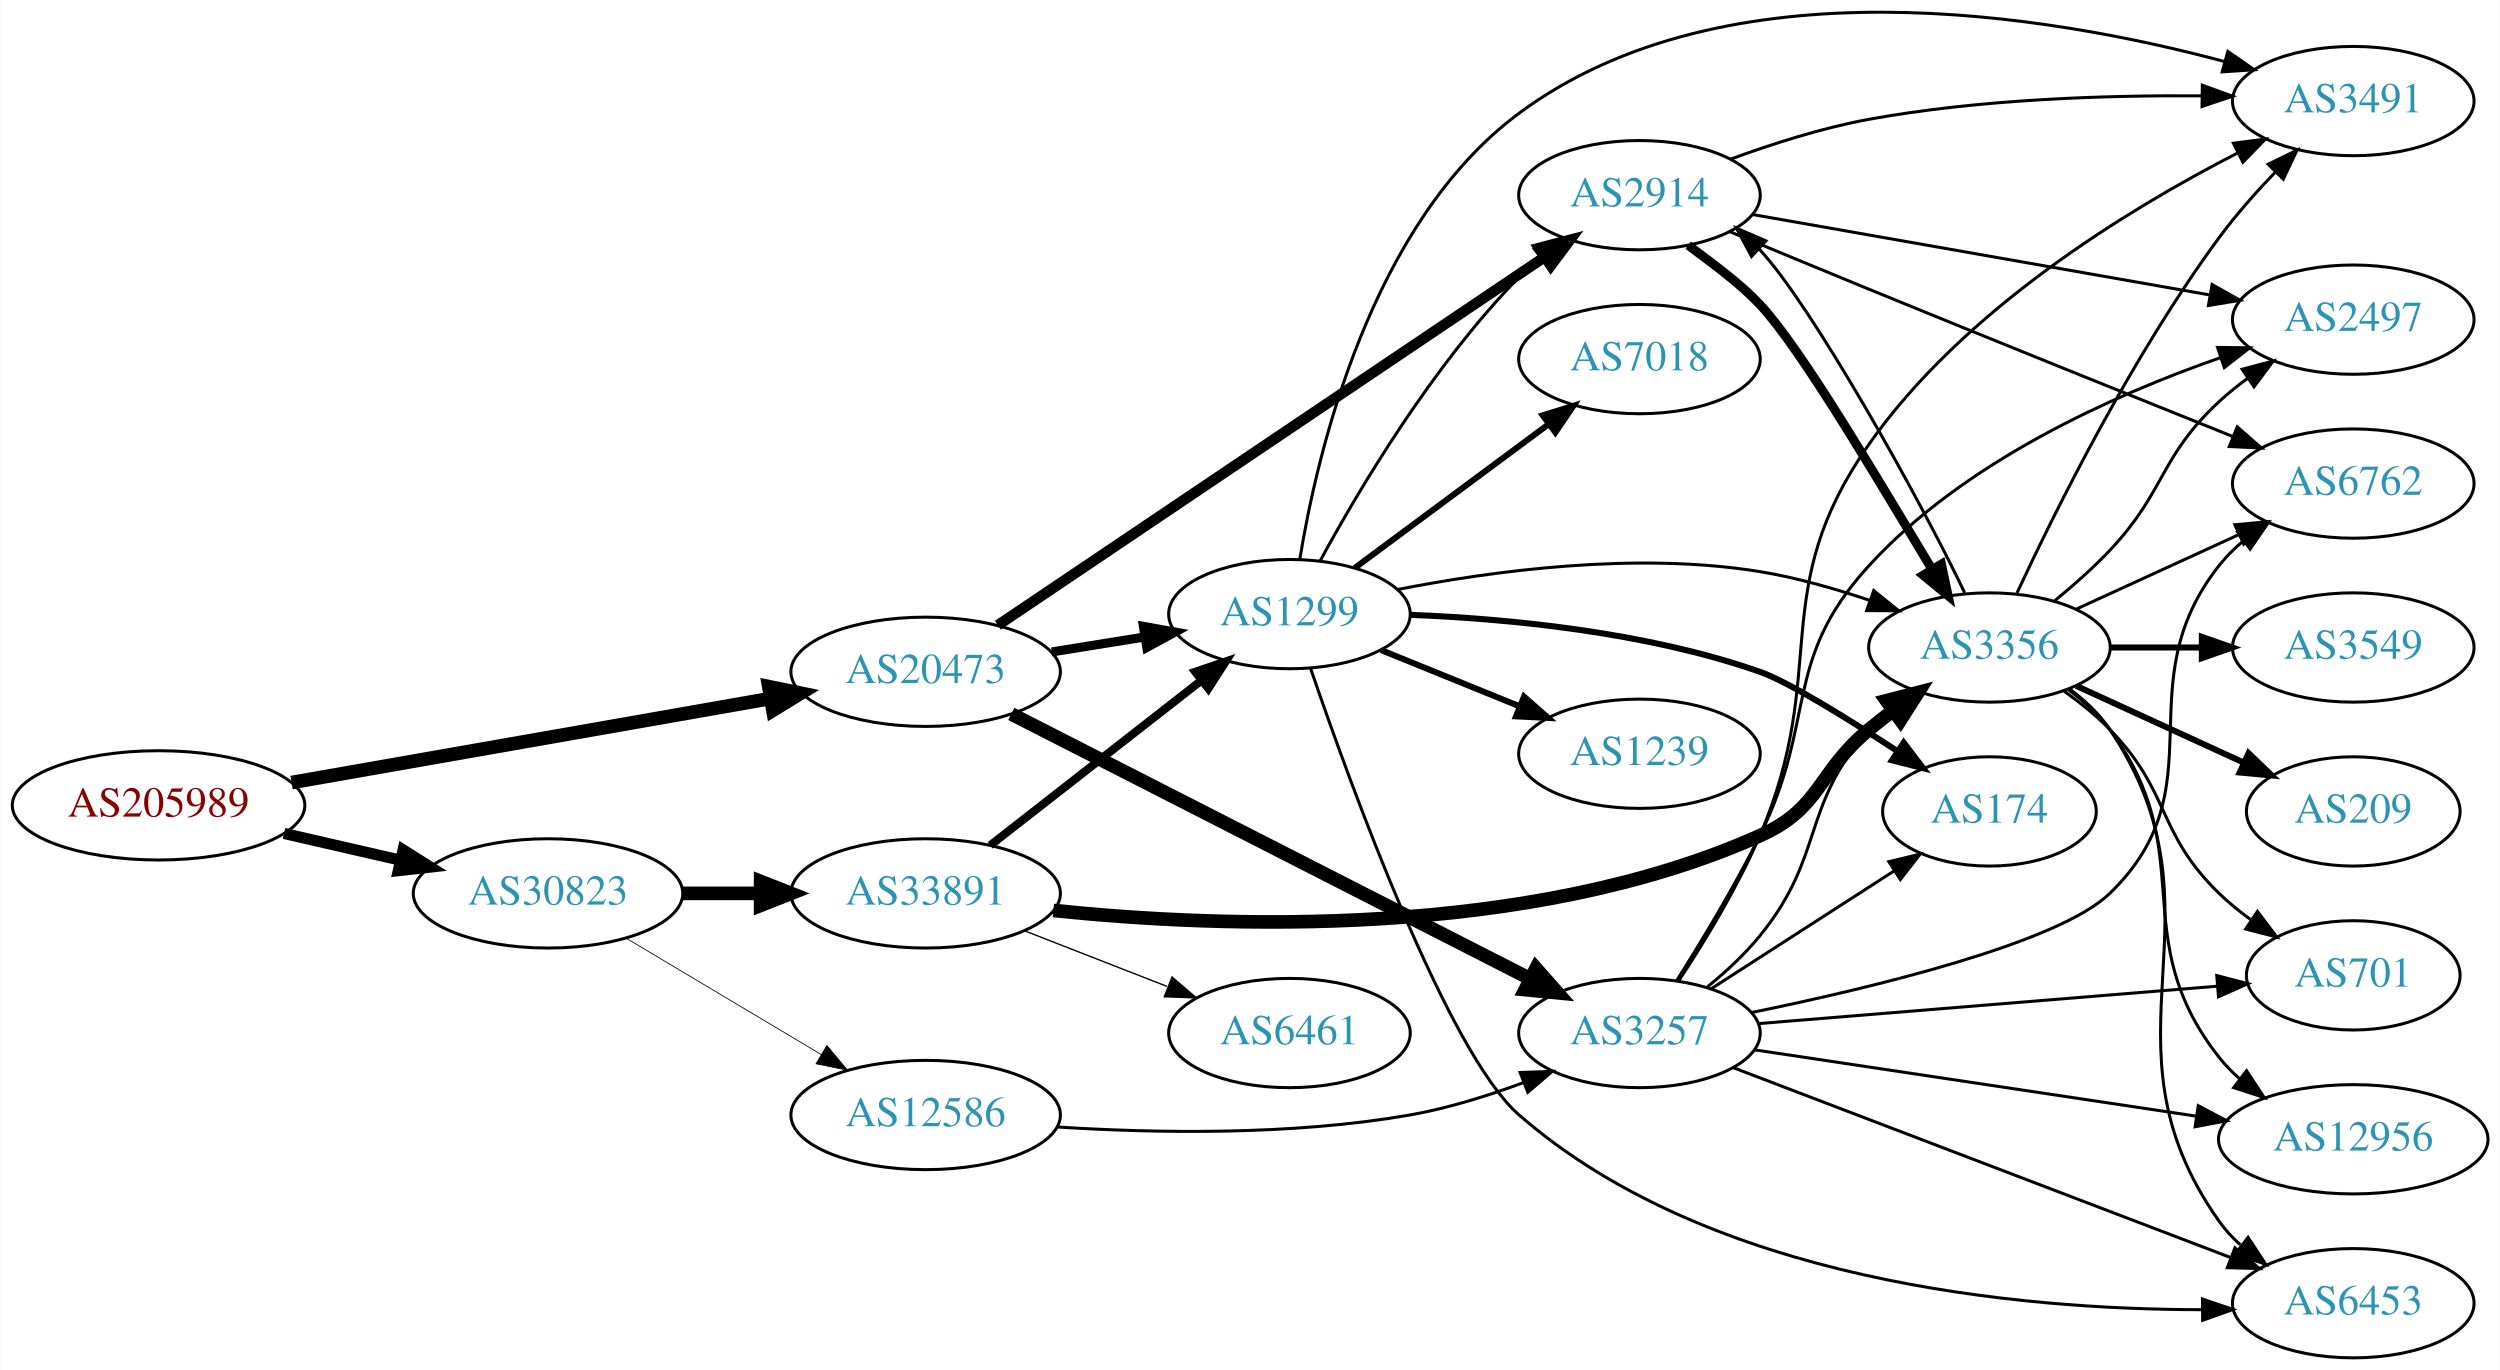
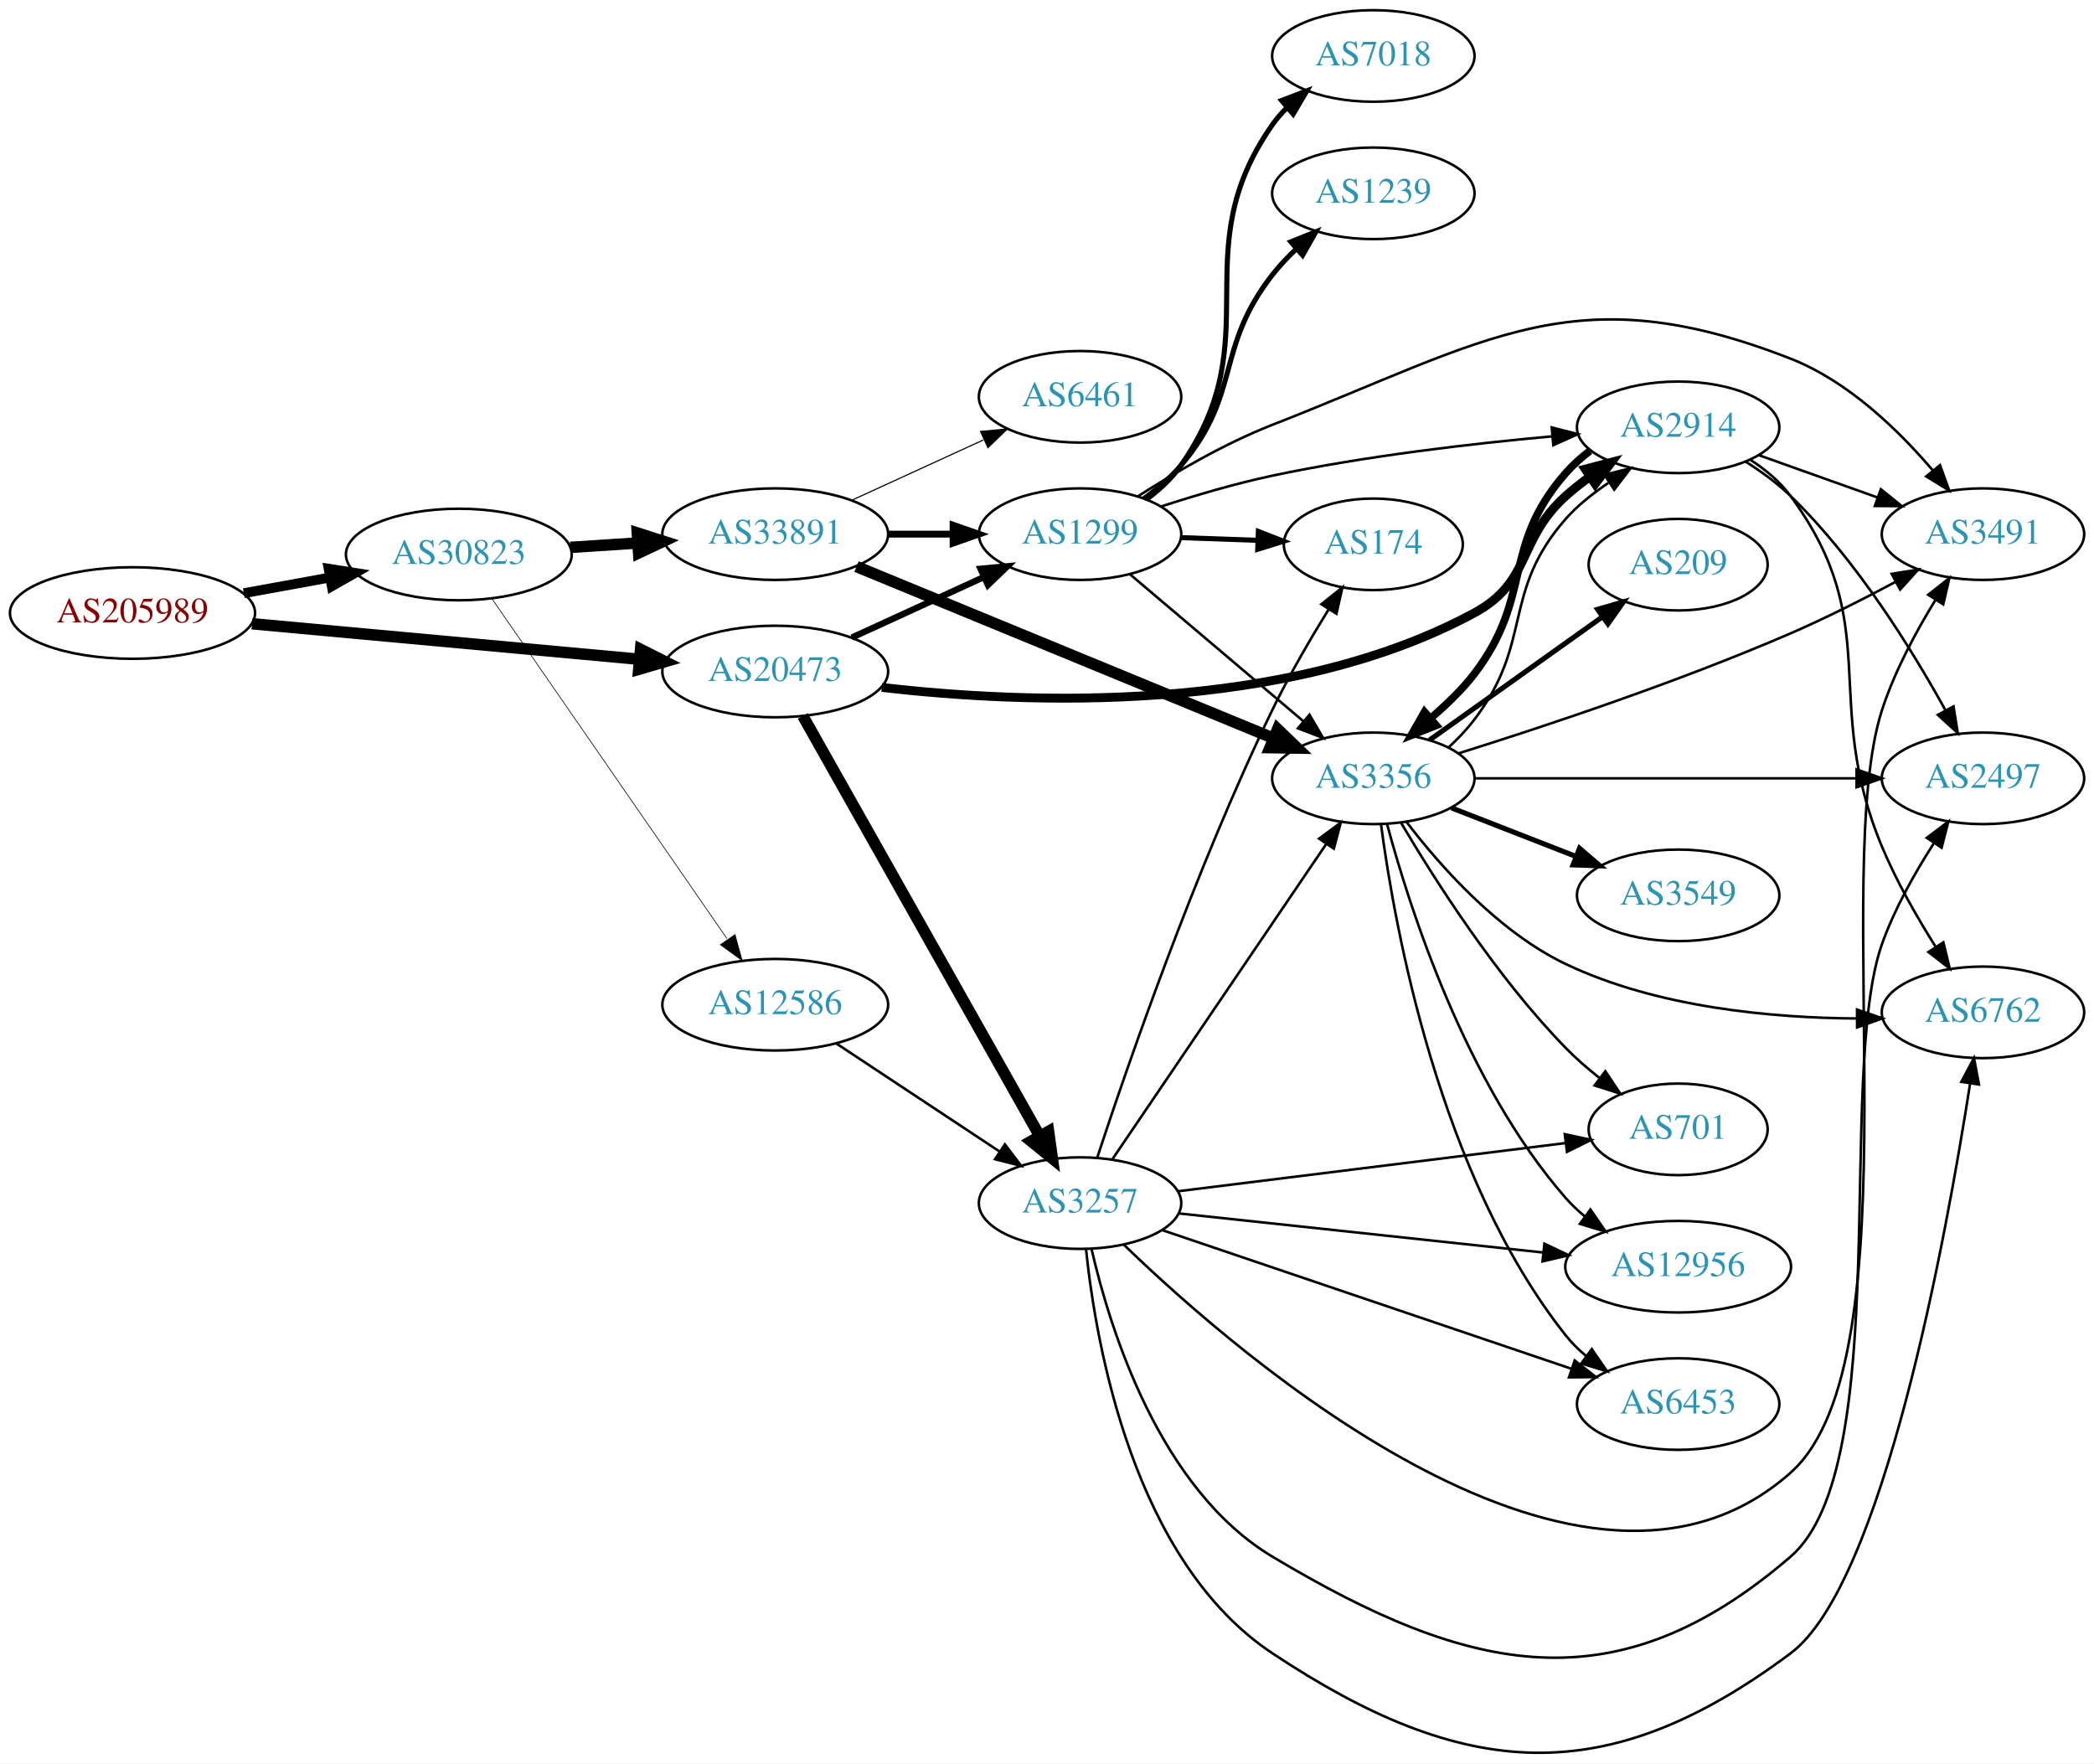
- <svg xmlns="http://www.w3.org/2000/svg" xmlns:xlink="http://www.w3.org/1999/xlink" width="823pt" height="451pt" viewBox="0.00 0.00 823.25 451.29">
-   <g id="graph0" class="graph" transform="scale(1 1) rotate(0) translate(4 447.294)">
-     <polygon fill="white" stroke="none" points="-4,4 -4,-447.294 819.247,-447.294 819.247,4 -4,4" />
+ <svg xmlns="http://www.w3.org/2000/svg" xmlns:xlink="http://www.w3.org/1999/xlink" width="823pt" height="693pt" viewBox="0.00 0.00 823.25 693.21">
+   <g id="graph0" class="graph" transform="scale(1 1) rotate(0) translate(4 689.21)">
+     <polygon fill="white" stroke="none" points="-4,4 -4,-689.21 819.247,-689.21 819.247,4 -4,4" />
    <g id="node1" class="node">
      <g id="a_node1">
        <a xlink:href="/asn/205989" xlink:title="AS205989 ~ RELAXT [AT]">
-           <ellipse fill="#ffffff" stroke="black" cx="48.096" cy="-182" rx="48.192" ry="18" />
-           <text text-anchor="middle" x="48.096" y="-178.3" font-family="Times,serif" font-size="14.00" fill="#880000">AS205989</text>
+           <ellipse fill="#ffffff" stroke="black" cx="48.096" cy="-448.21" rx="48.192" ry="18" />
+           <text text-anchor="middle" x="48.096" y="-444.51" font-family="Times,serif" font-size="14.00" fill="#880000">AS205989</text>
        </a>
      </g>
    </g>
    <g id="node2" class="node">
      <g id="a_node2">
        <a xlink:href="/asn/20473" xlink:title="AS20473 ~ Choopa, LLC [US]">
-           <ellipse fill="#ffffff" stroke="black" cx="300.78" cy="-226" rx="44.393" ry="18" />
-           <text text-anchor="middle" x="300.78" y="-222.3" font-family="Times,serif" font-size="14.00" fill="#2c94b3">AS20473</text>
+           <ellipse fill="#ffffff" stroke="black" cx="300.78" cy="-425.21" rx="44.393" ry="18" />
+           <text text-anchor="middle" x="300.78" y="-421.51" font-family="Times,serif" font-size="14.00" fill="#2c94b3">AS20473</text>
        </a>
      </g>
    </g>
    <g id="edge1" class="edge">
-       <path fill="none" stroke="black" stroke-width="4.5" d="M91.905,-189.514C135.588,-197.181 203.346,-209.074 249.542,-217.182" />
-       <polygon fill="black" stroke="black" stroke-width="4.5" points="249.103,-221.103 259.633,-218.954 250.465,-213.346 249.103,-221.103" />
+       <path fill="none" stroke="black" stroke-width="4.5" d="M95.075,-443.991C138.087,-440.045 202.28,-434.155 247.284,-430.026" />
+       <polygon fill="black" stroke="black" stroke-width="4.5" points="247.833,-433.93 257.432,-429.095 247.114,-426.088 247.833,-433.93" />
    </g>
    <g id="node3" class="node">
      <g id="a_node3">
        <a xlink:href="/asn/30823" xlink:title="AS30823 ~ combahton GmbH [DE]">
-           <ellipse fill="#ffffff" stroke="black" cx="176.388" cy="-153" rx="44.393" ry="18" />
-           <text text-anchor="middle" x="176.388" y="-149.3" font-family="Times,serif" font-size="14.00" fill="#2c94b3">AS30823</text>
+           <ellipse fill="#ffffff" stroke="black" cx="176.388" cy="-471.21" rx="44.393" ry="18" />
+           <text text-anchor="middle" x="176.388" y="-467.51" font-family="Times,serif" font-size="14.00" fill="#2c94b3">AS30823</text>
        </a>
      </g>
    </g>
    <g id="edge2" class="edge">
-       <path fill="none" stroke="black" stroke-width="3.682" d="M89.403,-172.744C101.592,-169.945 115.094,-166.845 127.717,-163.947" />
-       <polygon fill="black" stroke="black" stroke-width="3.682" points="128.646,-167.324 137.609,-161.675 127.08,-160.502 128.646,-167.324" />
+       <path fill="none" stroke="black" stroke-width="3.857" d="M91.852,-455.997C102.7,-457.972 114.448,-460.112 125.611,-462.145" />
+       <polygon fill="black" stroke="black" stroke-width="3.857" points="125.19,-465.626 135.656,-463.974 126.444,-458.739 125.19,-465.626" />
    </g>
    <g id="node4" class="node">
      <g id="a_node4">
-         <a xlink:href="/asn/1299" xlink:title="AS1299 ~ Telia Carrier [EU]">
-           <ellipse fill="#ffffff" stroke="black" cx="420.622" cy="-245" rx="39.794" ry="18" />
-           <text text-anchor="middle" x="420.622" y="-241.3" font-family="Times,serif" font-size="14.00" fill="#2c94b3">AS1299</text>
+         <a xlink:href="/asn/3257" xlink:title="AS3257 ~ GTT [DE]">
+           <ellipse fill="#ffffff" stroke="black" cx="420.622" cy="-216.21" rx="39.794" ry="18" />
+           <text text-anchor="middle" x="420.622" y="-212.51" font-family="Times,serif" font-size="14.00" fill="#2c94b3">AS3257</text>
        </a>
      </g>
    </g>
    <g id="edge3" class="edge">
-       <path fill="none" stroke="black" stroke-width="3" d="M342.334,-232.539C352.221,-234.133 362.874,-235.85 373.018,-237.486" />
-       <polygon fill="black" stroke="black" stroke-width="3" points="372.515,-240.95 382.944,-239.086 373.629,-234.039 372.515,-240.95" />
+       <path fill="none" stroke="black" stroke-width="4.5" d="M311.624,-407.75C332.29,-371.098 380.297,-285.956 404.742,-242.6" />
+       <polygon fill="black" stroke="black" stroke-width="4.5" points="408.241,-244.412 409.723,-233.767 401.382,-240.544 408.241,-244.412" />
    </g>
    <g id="node5" class="node">
      <g id="a_node5">
-         <a xlink:href="/asn/3257" xlink:title="AS3257 ~ GTT [DE]">
-           <ellipse fill="#ffffff" stroke="black" cx="535.915" cy="-107" rx="39.794" ry="18" />
-           <text text-anchor="middle" x="535.915" y="-103.3" font-family="Times,serif" font-size="14.00" fill="#2c94b3">AS3257</text>
+         <a xlink:href="/asn/2914" xlink:title="AS2914 ~ NTT America, Inc. [US]">
+           <ellipse fill="#ffffff" stroke="black" cx="655.758" cy="-521.21" rx="39.794" ry="18" />
+           <text text-anchor="middle" x="655.758" y="-517.51" font-family="Times,serif" font-size="14.00" fill="#2c94b3">AS2914</text>
        </a>
      </g>
    </g>
    <g id="edge4" class="edge">
-       <path fill="none" stroke="black" stroke-width="4.5" d="M328.98,-212.116C371.344,-190.492 453.066,-148.778 499.818,-124.915" />
-       <polygon fill="black" stroke="black" stroke-width="4.5" points="501.842,-128.303 508.958,-120.249 498.261,-121.289 501.842,-128.303" />
+       <path fill="none" stroke="black" stroke-width="3.5" d="M342.683,-418.965C398.836,-412.449 501.28,-408.083 575.562,-448.21 598.403,-460.549 592.263,-476.845 611.562,-494.21 614.51,-496.863 617.751,-499.414 621.091,-501.819" />
+       <polygon fill="black" stroke="black" stroke-width="3.5" points="619.239,-504.791 629.49,-507.468 623.145,-498.983 619.239,-504.791" />
    </g>
    <g id="node6" class="node">
      <g id="a_node6">
-         <a xlink:href="/asn/2914" xlink:title="AS2914 ~ NTT America, Inc. [US]">
-           <ellipse fill="#ffffff" stroke="black" cx="535.915" cy="-383" rx="39.794" ry="18" />
-           <text text-anchor="middle" x="535.915" y="-379.3" font-family="Times,serif" font-size="14.00" fill="#2c94b3">AS2914</text>
+         <a xlink:href="/asn/1299" xlink:title="AS1299 ~ Telia Carrier [EU]">
+           <ellipse fill="#ffffff" stroke="black" cx="420.622" cy="-479.21" rx="39.794" ry="18" />
+           <text text-anchor="middle" x="420.622" y="-475.51" font-family="Times,serif" font-size="14.00" fill="#2c94b3">AS1299</text>
        </a>
      </g>
    </g>
    <g id="edge5" class="edge">
-       <path fill="none" stroke="black" stroke-width="3.5" d="M324.558,-241.34C366.84,-269.814 457.452,-330.834 504.76,-362.692" />
-       <polygon fill="black" stroke="black" stroke-width="3.5" points="502.818,-365.604 513.068,-368.287 506.728,-359.798 502.818,-365.604" />
+       <path fill="none" stroke="black" stroke-width="2.5" d="M330.909,-438.558C346.521,-445.712 365.918,-454.601 382.59,-462.24" />
+       <polygon fill="black" stroke="black" stroke-width="2.5" points="381.493,-465.588 392.042,-466.572 384.409,-459.224 381.493,-465.588" />
    </g>
    <g id="node19" class="node">
      <g id="a_node19">
-         <a xlink:href="/asn/33891" xlink:title="AS33891 ~ CORE-BACKBONE GMBH GLOBAL NETWORK [DE]">
-           <ellipse fill="#ffffff" stroke="black" cx="300.78" cy="-153" rx="44.393" ry="18" />
-           <text text-anchor="middle" x="300.78" y="-149.3" font-family="Times,serif" font-size="14.00" fill="#2c94b3">AS33891</text>
-         </a>
-       </g>
-     </g>
-     <g id="edge34" class="edge">
-       <path fill="none" stroke="black" stroke-width="4.5" d="M220.883,-153C229.089,-153 237.761,-153 246.233,-153" />
-       <polygon fill="black" stroke="black" stroke-width="4.5" points="246.424,-156.938 256.424,-153 246.424,-149.063 246.424,-156.938" />
+         <a xlink:href="/asn/12586" xlink:title="AS12586 ~ GHOSTnet GmbH [DE]">
+           <ellipse fill="#ffffff" stroke="black" cx="300.78" cy="-294.21" rx="44.393" ry="18" />
+           <text text-anchor="middle" x="300.78" y="-290.51" font-family="Times,serif" font-size="14.00" fill="#2c94b3">AS12586</text>
+         </a>
+       </g>
+     </g>
+     <g id="edge33" class="edge">
+       <path fill="none" stroke="black" stroke-width="0.265" d="M189.346,-453.916C210.916,-422.721 256.446,-356.877 281.791,-320.225" />
+       <polygon fill="black" stroke="black" stroke-width="0.265" points="284.964,-321.79 287.773,-311.574 279.207,-317.808 284.964,-321.79" />
    </g>
    <g id="node20" class="node">
      <g id="a_node20">
-         <a xlink:href="/asn/12586" xlink:title="AS12586 ~ GHOSTnet GmbH [DE]">
-           <ellipse fill="#ffffff" stroke="black" cx="300.78" cy="-80" rx="44.393" ry="18" />
-           <text text-anchor="middle" x="300.78" y="-76.3" font-family="Times,serif" font-size="14.00" fill="#2c94b3">AS12586</text>
-         </a>
-       </g>
-     </g>
-     <g id="edge35" class="edge">
-       <path fill="none" stroke="black" stroke-width="0.265" d="M202.155,-138.227C220.653,-127.195 246.131,-111.998 266.421,-99.896" />
-       <polygon fill="black" stroke="black" stroke-width="0.265" points="268.253,-102.879 275.049,-94.751 264.667,-96.867 268.253,-102.879" />
-     </g>
-     <g id="edge11" class="edge">
-       <path fill="none" stroke="black" d="M430.759,-262.598C443.364,-285.783 467.788,-327.008 496.269,-356 498.366,-358.135 500.652,-360.211 503.031,-362.201" />
-       <polygon fill="black" stroke="black" points="501.277,-365.267 511.334,-368.597 505.549,-359.722 501.277,-365.267" />
+         <a xlink:href="/asn/33891" xlink:title="AS33891 ~ CORE-BACKBONE GMBH GLOBAL NETWORK [DE]">
+           <ellipse fill="#ffffff" stroke="black" cx="300.78" cy="-479.21" rx="44.393" ry="18" />
+           <text text-anchor="middle" x="300.78" y="-475.51" font-family="Times,serif" font-size="14.00" fill="#2c94b3">AS33891</text>
+         </a>
+       </g>
+     </g>
+     <g id="edge34" class="edge">
+       <path fill="none" stroke="black" stroke-width="4.5" d="M220.194,-474.008C228.716,-474.565 237.763,-475.156 246.584,-475.733" />
+       <polygon fill="black" stroke="black" stroke-width="4.5" points="246.555,-479.677 256.79,-476.4 247.068,-471.818 246.555,-479.677" />
    </g>
    <g id="node7" class="node">
      <g id="a_node7">
        <a xlink:href="/asn/3356" xlink:title="AS3356 ~ Level 3 Parent, LLC [US]">
-           <ellipse fill="#ffffff" stroke="black" cx="651.208" cy="-234" rx="39.794" ry="18" />
-           <text text-anchor="middle" x="651.208" y="-230.3" font-family="Times,serif" font-size="14.00" fill="#2c94b3">AS3356</text>
+           <ellipse fill="#ffffff" stroke="black" cx="535.915" cy="-383.21" rx="39.794" ry="18" />
+           <text text-anchor="middle" x="535.915" y="-379.51" font-family="Times,serif" font-size="14.00" fill="#2c94b3">AS3356</text>
        </a>
      </g>
    </g>
    <g id="edge6" class="edge">
-       <path fill="none" stroke="black" d="M456.342,-253.123C487.659,-259.274 534.905,-265.627 575.562,-259 587.559,-257.044 600.231,-253.43 611.66,-249.545" />
-       <polygon fill="black" stroke="black" points="613.091,-252.751 621.336,-246.097 610.741,-246.157 613.091,-252.751" />
+       <path fill="none" stroke="black" d="M433.32,-233.453C453.249,-262.829 493.893,-322.74 517.282,-357.217" />
+       <polygon fill="black" stroke="black" points="514.601,-359.5 523.112,-365.811 520.394,-355.57 514.601,-359.5" />
    </g>
    <g id="node8" class="node">
      <g id="a_node8">
-         <a xlink:href="/asn/7018" xlink:title="AS7018 ~ AT&amp;T Services, Inc. [US]">
-           <ellipse fill="#ffffff" stroke="black" cx="535.915" cy="-329" rx="39.794" ry="18" />
-           <text text-anchor="middle" x="535.915" y="-325.3" font-family="Times,serif" font-size="14.00" fill="#2c94b3">AS7018</text>
+         <a xlink:href="/asn/3491" xlink:title="AS3491 ~ PCCW Global, Inc. [US]">
+           <ellipse fill="#ffffff" stroke="black" cx="775.6" cy="-479.21" rx="39.794" ry="18" />
+           <text text-anchor="middle" x="775.6" y="-475.51" font-family="Times,serif" font-size="14.00" fill="#2c94b3">AS3491</text>
        </a>
      </g>
    </g>
    <g id="edge7" class="edge">
-       <path fill="none" stroke="black" stroke-width="2" d="M442.139,-260.212C459.993,-273.45 486.066,-292.781 506.029,-307.583" />
-       <polygon fill="black" stroke="black" stroke-width="2" points="504.051,-310.473 514.169,-313.618 508.22,-304.85 504.051,-310.473" />
+       <path fill="none" stroke="black" d="M437.815,-199.873C484.114,-155.083 618.921,-38.319 699.954,-110.21 750.181,-154.77 715.152,-346.369 735.954,-410.21 740.883,-425.337 749.268,-440.907 756.97,-453.419" />
+       <polygon fill="black" stroke="black" points="754.073,-455.386 762.399,-461.939 759.977,-451.625 754.073,-455.386" />
    </g>
    <g id="node9" class="node">
      <g id="a_node9">
-         <a xlink:href="/asn/6453" xlink:title="AS6453 ~ TATA COMMUNICATIONS (AMERICA) INC [US]">
-           <ellipse fill="#ffffff" stroke="black" cx="771.051" cy="-18" rx="39.794" ry="18" />
-           <text text-anchor="middle" x="771.051" y="-14.3" font-family="Times,serif" font-size="14.00" fill="#2c94b3">AS6453</text>
+         <a xlink:href="/asn/6762" xlink:title="AS6762 ~ TELECOM ITALIA SPARKLE S.p.A. [IT]">
+           <ellipse fill="#ffffff" stroke="black" cx="775.6" cy="-291.21" rx="39.794" ry="18" />
+           <text text-anchor="middle" x="775.6" y="-287.51" font-family="Times,serif" font-size="14.00" fill="#2c94b3">AS6762</text>
        </a>
      </g>
    </g>
    <g id="edge8" class="edge">
-       <path fill="none" stroke="black" d="M427.567,-227.158C440.656,-188.851 472.675,-100.542 496.269,-80 559.376,-25.056 660.981,-15.923 721.061,-15.867" />
-       <polygon fill="black" stroke="black" points="721.389,-19.369 731.416,-15.947 721.443,-12.37 721.389,-19.369" />
+       <path fill="none" stroke="black" d="M422.966,-198.127C426.831,-160.769 441.525,-75.536 496.269,-39.21 571.7,10.843 627.419,14.954 699.954,-39.21 736.265,-66.325 761.168,-203.08 770.506,-263.006" />
+       <polygon fill="black" stroke="black" points="767.101,-263.899 772.067,-273.258 774.021,-262.845 767.101,-263.899" />
    </g>
    <g id="node10" class="node">
      <g id="a_node10">
-         <a xlink:href="/asn/174" xlink:title="AS174 ~ Cogent Communications [US]">
-           <ellipse fill="#ffffff" stroke="black" cx="651.208" cy="-180" rx="35.194" ry="18" />
-           <text text-anchor="middle" x="651.208" y="-176.3" font-family="Times,serif" font-size="14.00" fill="#2c94b3">AS174</text>
+         <a xlink:href="/asn/701" xlink:title="AS701 ~ UUNET [US]">
+           <ellipse fill="#ffffff" stroke="black" cx="655.758" cy="-245.21" rx="35.194" ry="18" />
+           <text text-anchor="middle" x="655.758" y="-241.51" font-family="Times,serif" font-size="14.00" fill="#2c94b3">AS701</text>
        </a>
      </g>
    </g>
    <g id="edge9" class="edge">
-       <path fill="none" stroke="black" stroke-width="2" d="M460.299,-244.768C492.073,-243.515 537.829,-239.243 575.562,-226 584.98,-222.694 604.337,-210.704 620.98,-199.795" />
-       <polygon fill="black" stroke="black" stroke-width="2" points="622.963,-202.679 629.368,-194.24 619.098,-196.843 622.963,-202.679" />
+       <path fill="none" stroke="black" d="M459.08,-220.869C500.667,-226.042 567.691,-234.38 611.486,-239.827" />
+       <polygon fill="black" stroke="black" points="611.191,-243.317 621.547,-241.079 612.055,-236.371 611.191,-243.317" />
    </g>
    <g id="node11" class="node">
      <g id="a_node11">
-         <a xlink:href="/asn/1239" xlink:title="AS1239 ~ Sprint [US]">
-           <ellipse fill="#ffffff" stroke="black" cx="535.915" cy="-199" rx="39.794" ry="18" />
-           <text text-anchor="middle" x="535.915" y="-195.3" font-family="Times,serif" font-size="14.00" fill="#2c94b3">AS1239</text>
+         <a xlink:href="/asn/12956" xlink:title="AS12956 ~ TELXIUS [ES]">
+           <ellipse fill="#ffffff" stroke="black" cx="655.758" cy="-191.21" rx="44.393" ry="18" />
+           <text text-anchor="middle" x="655.758" y="-187.51" font-family="Times,serif" font-size="14.00" fill="#2c94b3">AS12956</text>
        </a>
      </g>
    </g>
    <g id="edge10" class="edge">
-       <path fill="none" stroke="black" stroke-width="2" d="M450.798,-233.154C464.674,-227.52 481.451,-220.708 496.36,-214.654" />
-       <polygon fill="black" stroke="black" stroke-width="2" points="497.89,-217.811 505.838,-210.806 495.256,-211.325 497.89,-217.811" />
+       <path fill="none" stroke="black" d="M459.339,-212.165C498.233,-207.995 559.175,-201.46 602.658,-196.797" />
+       <polygon fill="black" stroke="black" points="603.189,-200.26 612.759,-195.714 602.443,-193.3 603.189,-200.26" />
    </g>
    <g id="node12" class="node">
      <g id="a_node12">
-         <a xlink:href="/asn/3491" xlink:title="AS3491 ~ PCCW Global, Inc. [US]">
-           <ellipse fill="#ffffff" stroke="black" cx="771.051" cy="-414" rx="39.794" ry="18" />
-           <text text-anchor="middle" x="771.051" y="-410.3" font-family="Times,serif" font-size="14.00" fill="#2c94b3">AS3491</text>
-         </a>
-       </g>
-     </g>
-     <g id="edge12" class="edge">
-       <path fill="none" stroke="black" d="M424.013,-262.957C429.662,-297.655 447.26,-373.688 496.269,-410 564.369,-460.456 670.412,-442.571 728.513,-427.064" />
-       <polygon fill="black" stroke="black" points="729.74,-430.356 738.441,-424.312 727.87,-423.611 729.74,-430.356" />
-     </g>
-     <g id="edge16" class="edge">
-       <path fill="none" stroke="black" d="M558.349,-122.245C564.368,-127.159 570.613,-132.919 575.562,-139 597.145,-165.524 588.912,-181.38 611.562,-207 613.544,-209.242 615.748,-211.394 618.071,-213.437" />
-       <polygon fill="black" stroke="black" points="616.258,-216.466 626.271,-219.929 620.603,-210.978 616.258,-216.466" />
-     </g>
-     <g id="edge14" class="edge">
-       <path fill="none" stroke="black" d="M566.916,-95.547C608.709,-79.593 684.511,-50.655 730.766,-32.997" />
-       <polygon fill="black" stroke="black" points="732.071,-36.245 740.165,-29.409 729.574,-29.706 732.071,-36.245" />
-     </g>
-     <g id="edge17" class="edge">
-       <path fill="none" stroke="black" d="M559.569,-121.597C576.851,-132.732 600.829,-148.183 619.783,-160.395" />
-       <polygon fill="black" stroke="black" points="618.061,-163.45 628.363,-165.924 621.853,-157.566 618.061,-163.45" />
-     </g>
-     <g id="edge18" class="edge">
-       <path fill="none" stroke="black" d="M548.897,-124.263C557.296,-136.991 568.28,-154.981 575.562,-172 598.976,-226.726 577.376,-252.272 611.562,-301 642.562,-345.187 696.576,-378.224 732.818,-396.824" />
-       <polygon fill="black" stroke="black" points="731.571,-400.113 742.079,-401.462 734.705,-393.854 731.571,-400.113" />
+         <a xlink:href="/asn/174" xlink:title="AS174 ~ Cogent Communications [US]">
+           <ellipse fill="#ffffff" stroke="black" cx="535.915" cy="-475.21" rx="35.194" ry="18" />
+           <text text-anchor="middle" x="535.915" y="-471.51" font-family="Times,serif" font-size="14.00" fill="#2c94b3">AS174</text>
+         </a>
+       </g>
+     </g>
+     <g id="edge11" class="edge">
+       <path fill="none" stroke="black" d="M427.345,-234.02C438.733,-268.699 465.778,-347.388 496.269,-410.21 502.737,-423.537 511.011,-437.744 518.243,-449.465" />
+       <polygon fill="black" stroke="black" points="515.486,-451.657 523.765,-458.269 521.416,-447.938 515.486,-451.657" />
    </g>
    <g id="node13" class="node">
      <g id="a_node13">
-         <a xlink:href="/asn/701" xlink:title="AS701 ~ UUNET [US]">
-           <ellipse fill="#ffffff" stroke="black" cx="771.051" cy="-126" rx="35.194" ry="18" />
-           <text text-anchor="middle" x="771.051" y="-122.3" font-family="Times,serif" font-size="14.00" fill="#2c94b3">AS701</text>
-         </a>
-       </g>
-     </g>
-     <g id="edge13" class="edge">
-       <path fill="none" stroke="black" d="M575.152,-110.116C616.65,-113.498 682.8,-118.889 726.33,-122.437" />
-       <polygon fill="black" stroke="black" points="726.088,-125.929 736.339,-123.253 726.656,-118.952 726.088,-125.929" />
+         <a xlink:href="/asn/6453" xlink:title="AS6453 ~ TATA COMMUNICATIONS (AMERICA) INC [US]">
+           <ellipse fill="#ffffff" stroke="black" cx="655.758" cy="-137.21" rx="39.794" ry="18" />
+           <text text-anchor="middle" x="655.758" y="-133.51" font-family="Times,serif" font-size="14.00" fill="#2c94b3">AS6453</text>
+         </a>
+       </g>
+     </g>
+     <g id="edge12" class="edge">
+       <path fill="none" stroke="black" d="M453.064,-205.556C494.634,-191.469 567.961,-166.622 613.816,-151.083" />
+       <polygon fill="black" stroke="black" points="615.095,-154.346 623.443,-147.821 612.848,-147.716 615.095,-154.346" />
    </g>
    <g id="node14" class="node">
      <g id="a_node14">
-         <a xlink:href="/asn/12956" xlink:title="AS12956 ~ TELXIUS [ES]">
-           <ellipse fill="#ffffff" stroke="black" cx="771.051" cy="-72" rx="44.393" ry="18" />
-           <text text-anchor="middle" x="771.051" y="-68.3" font-family="Times,serif" font-size="14.00" fill="#2c94b3">AS12956</text>
-         </a>
-       </g>
+         <a xlink:href="/asn/2497" xlink:title="AS2497 ~ Internet Initiative Japan Inc. [JP]">
+           <ellipse fill="#ffffff" stroke="black" cx="775.6" cy="-383.21" rx="39.794" ry="18" />
+           <text text-anchor="middle" x="775.6" y="-379.51" font-family="Times,serif" font-size="14.00" fill="#2c94b3">AS2497</text>
+         </a>
+       </g>
+     </g>
+     <g id="edge13" class="edge">
+       <path fill="none" stroke="black" d="M425.155,-198.091C432.325,-166.882 451.838,-103.782 496.269,-77.21 573.962,-30.746 631.376,-18.115 699.954,-77.21 740.975,-112.558 717.776,-267.202 735.954,-318.21 740.857,-331.969 748.798,-346.046 756.21,-357.565" />
+       <polygon fill="black" stroke="black" points="753.511,-359.825 761.973,-366.2 759.333,-355.94 753.511,-359.825" />
+     </g>
+     <g id="edge16" class="edge">
+       <path fill="none" stroke="black" stroke-width="3" d="M621.091,-511.964C617.628,-509.346 614.36,-506.402 611.562,-503.21 586.123,-474.198 599.017,-454.847 575.562,-424.21 570.829,-418.028 564.691,-412.262 558.705,-406.993" />
+       <polygon fill="black" stroke="black" stroke-width="3" points="560.63,-404.03 550.783,-400.122 556.044,-409.318 560.63,-404.03" />
+     </g>
+     <g id="edge14" class="edge">
+       <path fill="none" stroke="black" d="M687.412,-510.285C701.621,-505.22 718.705,-499.132 733.97,-493.691" />
+       <polygon fill="black" stroke="black" points="735.446,-496.881 743.69,-490.226 733.096,-490.287 735.446,-496.881" />
+     </g>
+     <g id="edge17" class="edge">
+       <path fill="none" stroke="black" d="M683.995,-508.557C689.975,-504.686 695.765,-499.911 699.954,-494.21 737.485,-443.13 711.516,-414.695 735.954,-356.21 741.585,-342.732 749.621,-328.693 756.908,-317.125" />
+       <polygon fill="black" stroke="black" points="760.037,-318.732 762.531,-308.435 754.16,-314.929 760.037,-318.732" />
    </g>
    <g id="edge15" class="edge">
-       <path fill="none" stroke="black" d="M573.856,-101.454C613.164,-95.553 675.613,-86.178 719.473,-79.593" />
-       <polygon fill="black" stroke="black" points="719.995,-83.054 729.365,-78.108 718.956,-76.132 719.995,-83.054" />
+       <path fill="none" stroke="black" d="M682.273,-507.733C688.436,-503.833 694.741,-499.251 699.954,-494.21 725.743,-469.267 747.591,-434.004 760.863,-409.961" />
+       <polygon fill="black" stroke="black" points="764.014,-411.492 765.684,-401.03 757.854,-408.167 764.014,-411.492" />
+     </g>
+     <g id="edge31" class="edge">
+       <path fill="none" stroke="black" d="M452.528,-490.098C465.843,-494.432 481.677,-499.113 496.269,-502.21 532.68,-509.937 574.513,-514.786 606.054,-517.65" />
+       <polygon fill="black" stroke="black" points="606.067,-521.164 616.334,-518.546 606.676,-514.19 606.067,-521.164" />
+     </g>
+     <g id="edge28" class="edge">
+       <path fill="none" stroke="black" d="M440.33,-463.357C458.862,-447.655 487.419,-423.457 508.308,-405.756" />
+       <polygon fill="black" stroke="black" points="510.813,-408.221 516.179,-399.086 506.287,-402.88 510.813,-408.221" />
+     </g>
+     <g id="edge32" class="edge">
+       <path fill="none" stroke="black" d="M443.282,-494.027C457.731,-503.311 477.461,-514.867 496.269,-522.21 581.281,-555.4 614.97,-581.471 699.954,-548.21 722.485,-539.392 742.293,-520.228 755.832,-504.33" />
+       <polygon fill="black" stroke="black" points="758.706,-506.344 762.322,-496.386 753.285,-501.916 758.706,-506.344" />
+     </g>
+     <g id="edge29" class="edge">
+       <path fill="none" stroke="black" stroke-width="2" d="M460.294,-477.845C470,-477.502 480.491,-477.131 490.453,-476.78" />
+       <polygon fill="black" stroke="black" stroke-width="2" points="490.719,-480.273 500.59,-476.422 490.472,-473.277 490.719,-480.273" />
+     </g>
+     <g id="node17" class="node">
+       <g id="a_node17">
+         <a xlink:href="/asn/7018" xlink:title="AS7018 ~ AT&amp;T Services, Inc. [US]">
+           <ellipse fill="#ffffff" stroke="black" cx="535.915" cy="-667.21" rx="39.794" ry="18" />
+           <text text-anchor="middle" x="535.915" y="-663.51" font-family="Times,serif" font-size="14.00" fill="#2c94b3">AS7018</text>
+         </a>
+       </g>
+     </g>
+     <g id="edge27" class="edge">
+       <path fill="none" stroke="black" stroke-width="2" d="M446.775,-492.931C451.839,-496.669 456.697,-501.118 460.269,-506.21 495.683,-556.695 460.855,-589.725 496.269,-640.21 497.943,-642.597 499.9,-644.843 502.028,-646.94" />
+       <polygon fill="black" stroke="black" stroke-width="2" points="499.869,-649.698 509.763,-653.489 504.393,-644.356 499.869,-649.698" />
+     </g>
+     <g id="node18" class="node">
+       <g id="a_node18">
+         <a xlink:href="/asn/1239" xlink:title="AS1239 ~ Sprint [US]">
+           <ellipse fill="#ffffff" stroke="black" cx="535.915" cy="-613.21" rx="39.794" ry="18" />
+           <text text-anchor="middle" x="535.915" y="-609.51" font-family="Times,serif" font-size="14.00" fill="#2c94b3">AS1239</text>
+         </a>
+       </g>
+     </g>
+     <g id="edge30" class="edge">
+       <path fill="none" stroke="black" stroke-width="2" d="M445.697,-493.161C450.933,-496.938 456.135,-501.345 460.269,-506.21 484.208,-534.388 473.501,-552.077 496.269,-581.21 499.06,-584.781 502.313,-588.223 505.724,-591.439" />
+       <polygon fill="black" stroke="black" stroke-width="2" points="503.497,-594.141 513.329,-598.086 508.103,-588.87 503.497,-594.141" />
+     </g>
+     <g id="edge24" class="edge">
+       <path fill="none" stroke="black" d="M565.393,-395.288C569.079,-398.626 572.596,-402.337 575.562,-406.21 599.017,-436.847 586.123,-456.198 611.562,-485.21 616.263,-490.571 622.287,-495.233 628.335,-499.387" />
+       <polygon fill="black" stroke="black" points="626.784,-502.556 637.062,-505.129 630.632,-496.708 626.784,-502.556" />
+     </g>
+     <g id="edge21" class="edge">
+       <path fill="none" stroke="black" d="M569.308,-393.003C602.592,-403.419 655.657,-421.016 699.954,-440.21 713.773,-446.198 728.555,-453.681 741.289,-460.486" />
+       <polygon fill="black" stroke="black" points="739.697,-463.604 750.157,-465.291 743.032,-457.449 739.697,-463.604" />
+     </g>
+     <g id="edge20" class="edge">
+       <path fill="none" stroke="black" d="M548.997,-366.025C562.206,-348.728 585.058,-322.854 611.562,-310.21 647.341,-293.141 692.377,-289.012 726.046,-288.8" />
+       <polygon fill="black" stroke="black" points="726.089,-292.301 736.107,-288.85 726.124,-285.301 726.089,-292.301" />
+     </g>
+     <g id="edge26" class="edge">
+       <path fill="none" stroke="black" d="M546.789,-365.794C559.834,-343.685 584.361,-305.073 611.562,-277.21 615.555,-273.119 620.11,-269.155 624.73,-265.489" />
+       <polygon fill="black" stroke="black" points="627.126,-268.066 633.007,-259.253 622.914,-262.475 627.126,-268.066" />
+     </g>
+     <g id="edge25" class="edge">
+       <path fill="none" stroke="black" d="M541.332,-365.188C550.051,-332.65 572.135,-263.298 611.562,-218.21 613.843,-215.601 616.438,-213.158 619.197,-210.892" />
+       <polygon fill="black" stroke="black" points="621.277,-213.707 627.284,-204.98 617.146,-208.056 621.277,-213.707" />
+     </g>
+     <g id="edge22" class="edge">
+       <path fill="none" stroke="black" d="M538.943,-365.093C544.253,-324.928 561.777,-227.006 611.562,-164.21 613.897,-161.265 616.647,-158.553 619.61,-156.079" />
+       <polygon fill="black" stroke="black" points="621.803,-158.812 627.813,-150.086 617.673,-153.159 621.803,-158.812" />
+     </g>
+     <g id="edge23" class="edge">
+       <path fill="none" stroke="black" d="M575.632,-383.21C616.551,-383.21 681.191,-383.21 725.625,-383.21" />
+       <polygon fill="black" stroke="black" points="725.9,-386.71 735.9,-383.21 725.9,-379.71 725.9,-386.71" />
    </g>
    <g id="node15" class="node">
      <g id="a_node15">
-         <a xlink:href="/asn/6762" xlink:title="AS6762 ~ TELECOM ITALIA SPARKLE S.p.A. [IT]">
-           <ellipse fill="#ffffff" stroke="black" cx="771.051" cy="-288" rx="39.794" ry="18" />
-           <text text-anchor="middle" x="771.051" y="-284.3" font-family="Times,serif" font-size="14.00" fill="#2c94b3">AS6762</text>
-         </a>
-       </g>
-     </g>
-     <g id="edge19" class="edge">
-       <path fill="none" stroke="black" d="M573.015,-113.789C612.991,-121.979 674.029,-136.694 690.855,-153 727.189,-188.211 695.556,-221.246 726.855,-261 729.18,-263.953 731.923,-266.67 734.882,-269.147" />
-       <polygon fill="black" stroke="black" points="732.942,-272.064 743.079,-275.145 737.075,-266.415 732.942,-272.064" />
+         <a xlink:href="/asn/3549" xlink:title="AS3549 ~ Level 3 Parent, LLC [US]">
+           <ellipse fill="#ffffff" stroke="black" cx="655.758" cy="-337.21" rx="39.794" ry="18" />
+           <text text-anchor="middle" x="655.758" y="-333.51" font-family="Times,serif" font-size="14.00" fill="#2c94b3">AS3549</text>
+         </a>
+       </g>
+     </g>
+     <g id="edge18" class="edge">
+       <path fill="none" stroke="black" stroke-width="2" d="M566.652,-371.602C581.446,-365.827 599.523,-358.771 615.444,-352.556" />
+       <polygon fill="black" stroke="black" stroke-width="2" points="616.988,-355.711 625.031,-348.814 614.442,-349.19 616.988,-355.711" />
    </g>
    <g id="node16" class="node">
      <g id="a_node16">
-         <a xlink:href="/asn/2497" xlink:title="AS2497 ~ Internet Initiative Japan Inc. [JP]">
-           <ellipse fill="#ffffff" stroke="black" cx="771.051" cy="-342" rx="39.794" ry="18" />
-           <text text-anchor="middle" x="771.051" y="-338.3" font-family="Times,serif" font-size="14.00" fill="#2c94b3">AS2497</text>
-         </a>
-       </g>
-     </g>
-     <g id="edge20" class="edge">
-       <path fill="none" stroke="black" d="M548.153,-124.253C556.294,-137.126 567.279,-155.298 575.562,-172 594.52,-210.226 582.748,-229.529 611.562,-261 642.938,-295.269 692.133,-317.226 727.39,-329.511" />
-       <polygon fill="black" stroke="black" points="726.344,-332.852 736.939,-332.722 728.576,-326.217 726.344,-332.852" />
-     </g>
-     <g id="edge23" class="edge">
-       <path fill="none" stroke="black" stroke-width="3" d="M551.971,-366.503C559.621,-360.745 568.719,-354.272 575.562,-347 589.151,-332.56 614.839,-288.651 632.24,-259.85" />
-       <polygon fill="black" stroke="black" stroke-width="3" points="635.364,-261.449 637.572,-251.086 629.384,-257.81 635.364,-261.449" />
-     </g>
-     <g id="edge22" class="edge">
-       <path fill="none" stroke="black" d="M565.834,-394.83C579.466,-399.847 596.1,-405.178 611.562,-408 647.823,-414.617 689.499,-415.955 721.011,-415.725" />
-       <polygon fill="black" stroke="black" points="721.332,-419.221 731.286,-415.592 721.241,-412.221 721.332,-419.221" />
-     </g>
-     <g id="edge21" class="edge">
-       <path fill="none" stroke="black" d="M565.6,-371.01C579.471,-365.232 596.368,-358.222 611.562,-352 652.375,-335.285 699.218,-316.407 731.334,-303.511" />
-       <polygon fill="black" stroke="black" points="732.828,-306.683 740.805,-299.71 730.221,-300.186 732.828,-306.683" />
-     </g>
-     <g id="edge24" class="edge">
-       <path fill="none" stroke="black" d="M573.087,-376.639C613.667,-369.502 679.591,-357.909 723.865,-350.122" />
-       <polygon fill="black" stroke="black" points="724.552,-353.555 733.794,-348.376 723.339,-346.661 724.552,-353.555" />
-     </g>
-     <g id="edge31" class="edge">
-       <path fill="none" stroke="black" d="M643.044,-252.029C627.849,-283.907 592.408,-347.098 575.562,-365 575.414,-365.156 575.266,-365.313 575.117,-365.468" />
-       <polygon fill="black" stroke="black" points="572.84,-362.807 567.844,-372.15 577.576,-367.962 572.84,-362.807" />
-     </g>
-     <g id="edge30" class="edge">
-       <path fill="none" stroke="black" d="M677.527,-220.393C682.583,-216.649 687.395,-212.169 690.855,-207 731.879,-145.706 684.275,-105.225 726.855,-45 728.846,-42.184 731.233,-39.599 733.849,-37.24" />
-       <polygon fill="black" stroke="black" points="736.401,-39.694 742.217,-30.838 732.148,-34.135 736.401,-39.694" />
-     </g>
-     <g id="edge28" class="edge">
-       <path fill="none" stroke="black" d="M660.271,-251.923C672.691,-278.648 698.1,-329.975 726.855,-369 732.303,-376.394 738.882,-383.828 745.245,-390.464" />
-       <polygon fill="black" stroke="black" points="743.015,-393.187 752.535,-397.837 747.993,-388.265 743.015,-393.187" />
-     </g>
-     <g id="edge29" class="edge">
-       <path fill="none" stroke="black" d="M675.802,-219.611C681.058,-215.852 686.39,-211.563 690.855,-207 711.027,-186.383 706.161,-173.094 726.855,-153 730.083,-149.866 733.733,-146.911 737.512,-144.188" />
-       <polygon fill="black" stroke="black" points="739.491,-147.075 745.872,-138.617 735.609,-141.25 739.491,-147.075" />
-     </g>
-     <g id="edge32" class="edge">
-       <path fill="none" stroke="black" d="M677.139,-220.118C682.215,-216.389 687.133,-211.984 690.855,-207 721.126,-166.458 695.556,-138.754 726.855,-99 728.879,-96.429 731.22,-94.037 733.745,-91.826" />
-       <polygon fill="black" stroke="black" points="735.901,-94.584 741.735,-85.739 731.659,-89.016 735.901,-94.584" />
-     </g>
-     <g id="edge27" class="edge">
-       <path fill="none" stroke="black" d="M679.837,-246.661C695.794,-253.973 716.065,-263.261 733.347,-271.181" />
-       <polygon fill="black" stroke="black" points="732.046,-274.435 742.595,-275.419 734.962,-268.071 732.046,-274.435" />
-     </g>
-     <g id="edge33" class="edge">
-       <path fill="none" stroke="black" d="M672.697,-249.396C678.816,-254.399 685.354,-260.171 690.855,-266 709.401,-285.654 707.043,-296.621 726.855,-315 729.762,-317.697 732.976,-320.278 736.301,-322.7" />
-       <polygon fill="black" stroke="black" points="734.436,-325.665 744.68,-328.371 738.36,-319.868 734.436,-325.665" />
-     </g>
-     <g id="node17" class="node">
-       <g id="a_node17">
-         <a xlink:href="/asn/3549" xlink:title="AS3549 ~ Level 3 Parent, LLC [US]">
-           <ellipse fill="#ffffff" stroke="black" cx="771.051" cy="-234" rx="39.794" ry="18" />
-           <text text-anchor="middle" x="771.051" y="-230.3" font-family="Times,serif" font-size="14.00" fill="#2c94b3">AS3549</text>
-         </a>
-       </g>
-     </g>
-     <g id="edge25" class="edge">
-       <path fill="none" stroke="black" stroke-width="2" d="M691.121,-234C700.674,-234 711.024,-234 720.986,-234" />
-       <polygon fill="black" stroke="black" stroke-width="2" points="721.179,-237.5 731.179,-234 721.179,-230.5 721.179,-237.5" />
-     </g>
-     <g id="node18" class="node">
-       <g id="a_node18">
        <a xlink:href="/asn/209" xlink:title="AS209 ~ CenturyLink Communications, LLC [US]">
-           <ellipse fill="#ffffff" stroke="black" cx="771.051" cy="-180" rx="35.194" ry="18" />
-           <text text-anchor="middle" x="771.051" y="-176.3" font-family="Times,serif" font-size="14.00" fill="#2c94b3">AS209</text>
-         </a>
-       </g>
-     </g>
-     <g id="edge26" class="edge">
-       <path fill="none" stroke="black" stroke-width="2" d="M679.837,-221.339C696.253,-213.817 717.235,-204.202 734.832,-196.139" />
-       <polygon fill="black" stroke="black" stroke-width="2" points="736.576,-199.189 744.209,-191.842 733.66,-192.826 736.576,-199.189" />
+           <ellipse fill="#ffffff" stroke="black" cx="655.758" cy="-467.21" rx="35.194" ry="18" />
+           <text text-anchor="middle" x="655.758" y="-463.51" font-family="Times,serif" font-size="14.00" fill="#2c94b3">AS209</text>
+         </a>
+       </g>
+     </g>
+     <g id="edge19" class="edge">
+       <path fill="none" stroke="black" stroke-width="2" d="M557.983,-398.227C576.952,-411.749 604.997,-431.74 626.02,-446.725" />
+       <polygon fill="black" stroke="black" stroke-width="2" points="624.092,-449.649 634.267,-452.604 628.156,-443.949 624.092,-449.649" />
+     </g>
+     <g id="edge35" class="edge">
+       <path fill="none" stroke="black" d="M324.781,-278.986C343.102,-266.859 368.915,-249.773 388.987,-236.488" />
+       <polygon fill="black" stroke="black" points="391.071,-239.306 397.478,-230.868 387.207,-233.468 391.071,-239.306" />
+     </g>
+     <g id="edge37" class="edge">
+       <path fill="none" stroke="black" stroke-width="2.7" d="M344.991,-479.21C353.303,-479.21 362.066,-479.21 370.548,-479.21" />
+       <polygon fill="black" stroke="black" stroke-width="2.7" points="370.707,-482.71 380.707,-479.21 370.707,-475.71 370.707,-482.71" />
    </g>
    <g id="edge36" class="edge">
-       <path fill="none" stroke="black" stroke-width="2.7" d="M322.038,-168.815C341.209,-183.782 370.157,-206.383 391.55,-223.084" />
-       <polygon fill="black" stroke="black" stroke-width="2.7" points="389.593,-225.996 399.629,-229.391 393.9,-220.478 389.593,-225.996" />
-     </g>
-     <g id="edge37" class="edge">
-       <path fill="none" stroke="black" stroke-width="4.5" d="M342.85,-147.382C398.308,-141.634 499.003,-137.783 575.562,-172 595.935,-181.105 594.359,-192.786 611.562,-207 614.086,-209.085 616.764,-211.178 619.488,-213.225" />
-       <polygon fill="black" stroke="black" stroke-width="4.5" points="617.277,-216.486 627.682,-219.176 621.904,-210.114 617.277,-216.486" />
+       <path fill="none" stroke="black" stroke-width="4.5" d="M332.738,-466.462C375.061,-449.034 450.941,-417.789 496.737,-398.931" />
+       <polygon fill="black" stroke="black" stroke-width="4.5" points="498.283,-402.553 506.03,-395.104 495.284,-395.271 498.283,-402.553" />
    </g>
    <g id="node21" class="node">
      <g id="a_node21">
        <a xlink:href="/asn/6461" xlink:title="AS6461 ~ Zayo Bandwidth [US]">
-           <ellipse fill="#ffffff" stroke="black" cx="420.622" cy="-107" rx="39.794" ry="18" />
-           <text text-anchor="middle" x="420.622" y="-103.3" font-family="Times,serif" font-size="14.00" fill="#2c94b3">AS6461</text>
+           <ellipse fill="#ffffff" stroke="black" cx="420.622" cy="-533.21" rx="39.794" ry="18" />
+           <text text-anchor="middle" x="420.622" y="-529.51" font-family="Times,serif" font-size="14.00" fill="#2c94b3">AS6461</text>
        </a>
      </g>
    </g>
    <g id="edge38" class="edge">
-       <path fill="none" stroke="black" stroke-width="0.45" d="M333.359,-140.673C347.788,-135.04 365.028,-128.311 380.289,-122.354" />
-       <polygon fill="black" stroke="black" stroke-width="0.45" points="381.94,-125.466 389.983,-118.57 379.395,-118.946 381.94,-125.466" />
-     </g>
-     <g id="edge39" class="edge">
-       <path fill="none" stroke="black" d="M344.168,-76.05C376.287,-74.008 421.377,-73.183 460.269,-80 472.782,-82.194 485.964,-86.309 497.709,-90.677" />
-       <polygon fill="black" stroke="black" points="496.602,-94.002 507.191,-94.369 499.142,-87.479 496.602,-94.002" />
+       <path fill="none" stroke="black" stroke-width="0.45" d="M330.909,-492.558C346.521,-499.712 365.918,-508.601 382.59,-516.24" />
+       <polygon fill="black" stroke="black" stroke-width="0.45" points="381.493,-519.588 392.042,-520.572 384.409,-513.224 381.493,-519.588" />
    </g>
  </g>
</svg>
